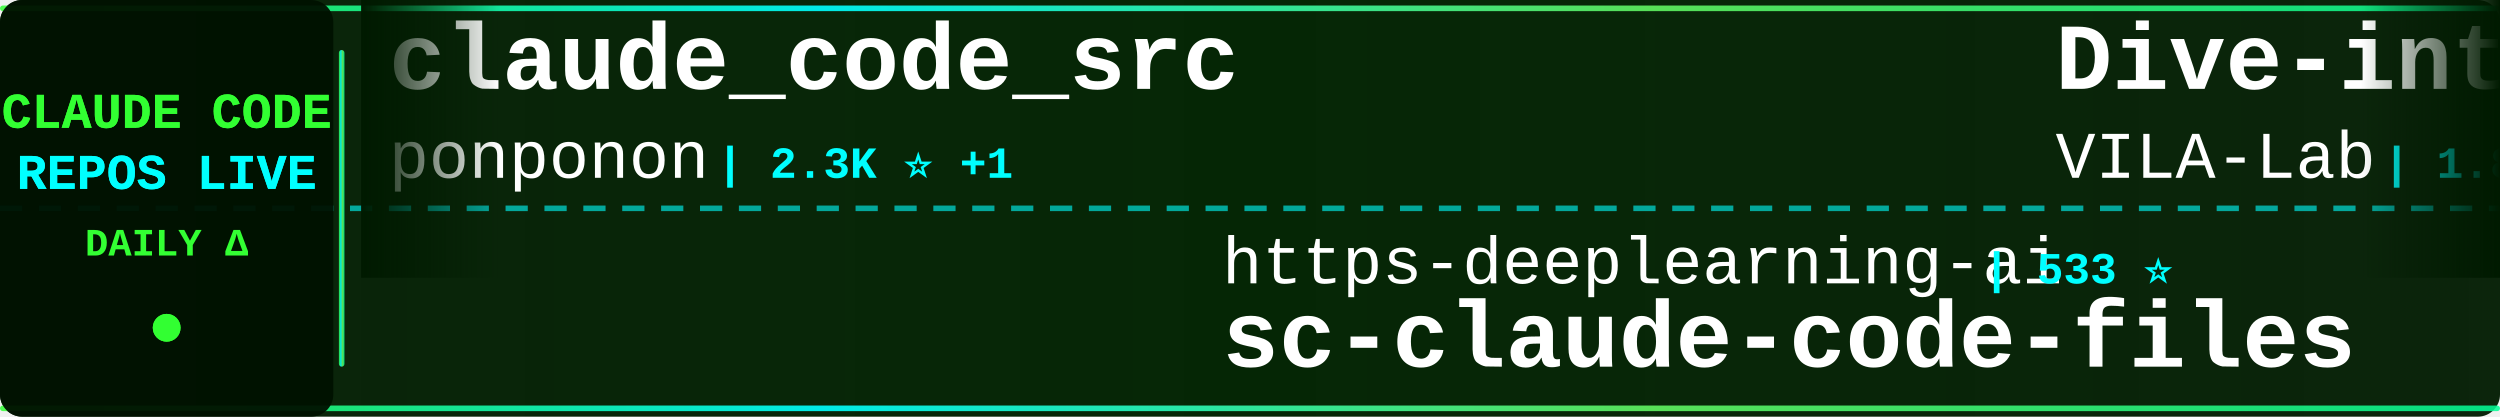
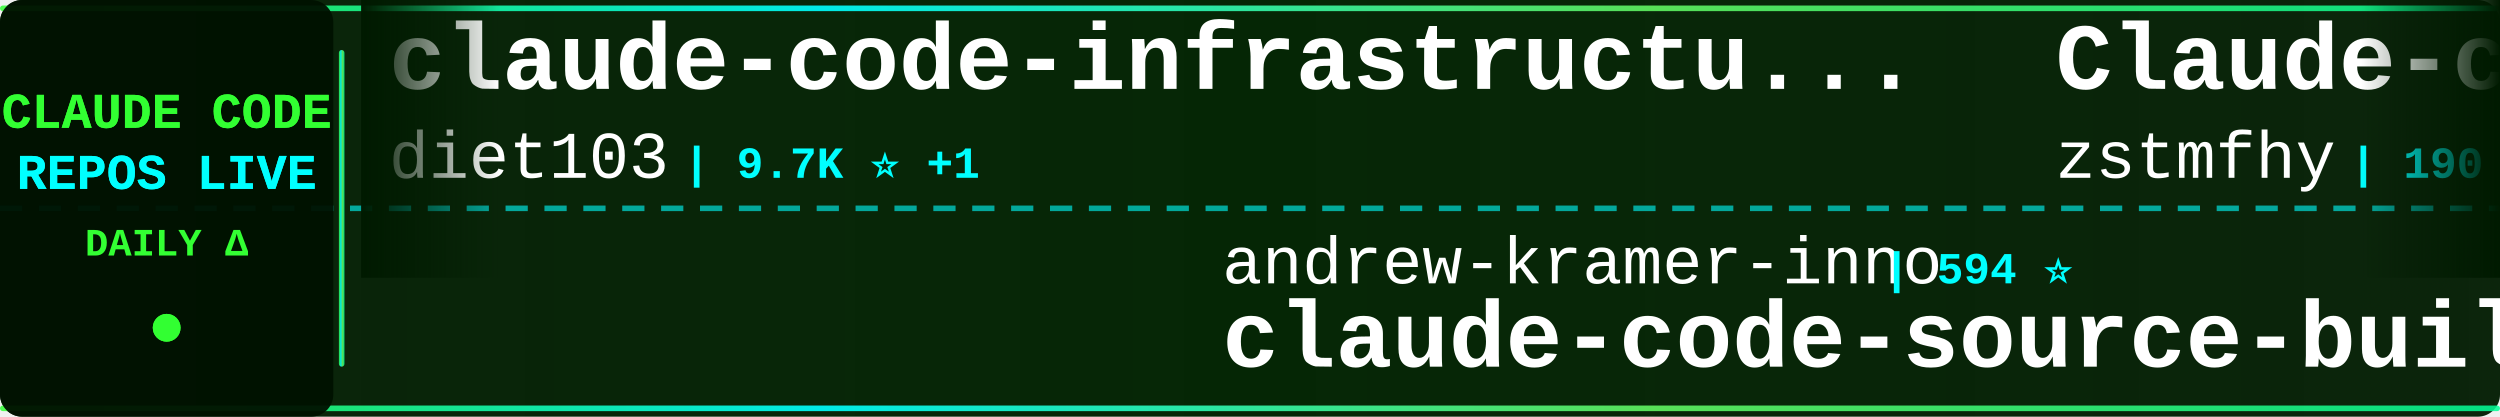
<svg xmlns="http://www.w3.org/2000/svg" width="900" height="150">
  <defs>
    <linearGradient id="tickerBg" x1="0%" y1="0%" x2="100%" y2="0%">
      <stop offset="0%" style="stop-color:#001a00;stop-opacity:0.95" />
      <stop offset="50%" style="stop-color:#002200;stop-opacity:0.98" />
      <stop offset="100%" style="stop-color:#001a00;stop-opacity:0.95" />
    </linearGradient>
    <linearGradient id="borderGrad" x1="0%" y1="0%" x2="100%" y2="0%">
      <stop offset="0%" style="stop-color:#33ff33;stop-opacity:0.85">
        <animate attributeName="stop-opacity" values="0.85;1;0.85" dur="2s" repeatCount="indefinite" />
      </stop>
      <stop offset="33%" style="stop-color:#00ffff;stop-opacity:0.9">
        <animate attributeName="stop-opacity" values="0.9;1;0.9" dur="2.2s" repeatCount="indefinite" />
      </stop>
      <stop offset="66%" style="stop-color:#66ff66;stop-opacity:0.85">
        <animate attributeName="stop-opacity" values="0.85;1;0.85" dur="1.8s" repeatCount="indefinite" />
      </stop>
      <stop offset="100%" style="stop-color:#00ff99;stop-opacity:0.85">
        <animate attributeName="stop-opacity" values="0.85;1;0.85" dur="2s" repeatCount="indefinite" />
      </stop>
    </linearGradient>
    <filter id="textGlow">
      <feGaussianBlur stdDeviation="0.1" result="coloredBlur" />
      <feMerge>
        <feMergeNode in="coloredBlur" />
        <feMergeNode in="SourceGraphic" />
      </feMerge>
    </filter>
    <filter id="metricGlow">
      <feGaussianBlur stdDeviation="0.2" result="coloredBlur" />
      <feMerge>
        <feMergeNode in="coloredBlur" />
        <feMergeNode in="SourceGraphic" />
      </feMerge>
    </filter>
    <linearGradient id="leftFade" x1="0%" y1="0%" x2="100%" y2="0%">
      <stop offset="0%" style="stop-color:#001a00;stop-opacity:1" />
      <stop offset="100%" style="stop-color:#001a00;stop-opacity:0" />
    </linearGradient>
    <linearGradient id="rightFade" x1="0%" y1="0%" x2="100%" y2="0%">
      <stop offset="0%" style="stop-color:#001a00;stop-opacity:0" />
      <stop offset="100%" style="stop-color:#001a00;stop-opacity:1" />
    </linearGradient>
  </defs>
  <rect width="900" height="150" fill="url(#tickerBg)" rx="8" />
  <rect x="0" y="2" width="900" height="2" fill="url(#borderGrad)" rx="1" />
  <rect x="0" y="146" width="900" height="2" fill="url(#borderGrad)" rx="1" />
  <line x1="0" y1="75" x2="900" y2="75" stroke="#00ffff" stroke-width="2" stroke-dasharray="8 6" opacity="0.6" />
  <rect x="0" y="0" width="120" height="150" fill="#001100" opacity="0.95" rx="8" />
  <text x="60" y="46" font-family="'Courier New', monospace" font-size="18" font-weight="bold" fill="#33ff33" text-anchor="middle" filter="url(#textGlow)">
    CLAUDE CODE
  </text>
  <text x="60" y="68" font-family="'Courier New', monospace" font-size="18" font-weight="bold" fill="#00ffff" text-anchor="middle" filter="url(#textGlow)">
    REPOS LIVE
  </text>
  <text x="60" y="92" font-family="'Courier New', monospace" font-size="14" font-weight="bold" fill="#33ff33" text-anchor="middle">
    DAILY Δ
  </text>
  <circle cx="60" cy="118" r="5" fill="#33ff33" filter="url(#metricGlow)">
    <animate attributeName="r" values="4;6;4" dur="1.5s" repeatCount="indefinite" />
    <animate attributeName="opacity" values="0.6;1;0.6" dur="1.5s" repeatCount="indefinite" />
  </circle>
  <rect x="122" y="18" width="2" height="114" fill="url(#borderGrad)" rx="1" />
  <clipPath id="tickerClip">
    <rect x="130" y="0" width="770" height="150" />
  </clipPath>
  <g clip-path="url(#tickerClip)">
    <g id="tickerItems">
      <animateTransform attributeName="transform" attributeType="XML" type="translate" from="0 0" to="-3000 0" dur="54s" repeatCount="indefinite" />
      <g transform="translate(0, 0)">
-         <text x="140" y="32" font-family="'Courier New', monospace" font-size="34" font-weight="bold" fill="#ffffff">claude_code_src</text>
-         <text x="140" y="64" font-family="'Courier New', monospace" font-size="24" font-weight="normal" fill="#ffffff" opacity="1.0">ponponon</text>
-         <text x="258" y="64" font-family="'Courier New', monospace" font-size="16" font-weight="bold" fill="#00ffff"> | 2.3K ⭐ +1</text>
+         <text x="140" y="32" font-family="'Courier New', monospace" font-size="34" font-weight="bold" fill="#ffffff">claude-code-infrastructu...</text>
+         <text x="140" y="64" font-family="'Courier New', monospace" font-size="24" font-weight="normal" fill="#ffffff" opacity="1.0">diet103</text>
+         <text x="246" y="64" font-family="'Courier New', monospace" font-size="16" font-weight="bold" fill="#00ffff"> | 9.7K ⭐ +1</text>
      </g>
      <g transform="translate(300, 0)">
-         <text x="140" y="102" font-family="'Courier New', monospace" font-size="24" font-weight="normal" fill="#ffffff" opacity="1.0">https-deeplearning-ai</text>
-         <text x="414" y="102" font-family="'Courier New', monospace" font-size="16" font-weight="bold" fill="#00ffff"> | 533 ⭐</text>
-         <text x="140" y="132" font-family="'Courier New', monospace" font-size="34" font-weight="bold" fill="#ffffff">sc-claude-code-files</text>
+         <text x="140" y="102" font-family="'Courier New', monospace" font-size="24" font-weight="normal" fill="#ffffff" opacity="1.0">andrew-kramer-inno</text>
+         <text x="378" y="102" font-family="'Courier New', monospace" font-size="16" font-weight="bold" fill="#00ffff"> | 594 ⭐</text>
+         <text x="140" y="132" font-family="'Courier New', monospace" font-size="34" font-weight="bold" fill="#ffffff">claude-code-source-build</text>
      </g>
      <g transform="translate(600, 0)">
-         <text x="140" y="32" font-family="'Courier New', monospace" font-size="34" font-weight="bold" fill="#ffffff">Dive-into-Claude-Code</text>
-         <text x="140" y="64" font-family="'Courier New', monospace" font-size="24" font-weight="normal" fill="#ffffff" opacity="1.0">VILA-Lab</text>
-         <text x="258" y="64" font-family="'Courier New', monospace" font-size="16" font-weight="bold" fill="#00ffff"> | 1.8K ⭐ +7</text>
+         <text x="140" y="32" font-family="'Courier New', monospace" font-size="34" font-weight="bold" fill="#ffffff">Claude-code</text>
+         <text x="140" y="64" font-family="'Courier New', monospace" font-size="24" font-weight="normal" fill="#ffffff" opacity="1.0">zstmfhy</text>
+         <text x="246" y="64" font-family="'Courier New', monospace" font-size="16" font-weight="bold" fill="#00ffff"> | 190 ⭐</text>
      </g>
      <g transform="translate(900, 0)">
-         <text x="140" y="102" font-family="'Courier New', monospace" font-size="24" font-weight="normal" fill="#ffffff" opacity="1.0">KPR111</text>
-         <text x="234" y="102" font-family="'Courier New', monospace" font-size="16" font-weight="bold" fill="#00ffff"> | 18 ⭐</text>
-         <text x="140" y="132" font-family="'Courier New', monospace" font-size="34" font-weight="bold" fill="#ffffff">Claude-Code</text>
+         <text x="140" y="102" font-family="'Courier New', monospace" font-size="24" font-weight="normal" fill="#ffffff" opacity="1.0">wanshuiyin</text>
+         <text x="282" y="102" font-family="'Courier New', monospace" font-size="16" font-weight="bold" fill="#00ffff"> | 13.1K ⭐ +46</text>
+         <text x="140" y="132" font-family="'Courier New', monospace" font-size="34" font-weight="bold" fill="#ffffff">Auto-claude-code-researc...</text>
      </g>
      <g transform="translate(1200, 0)">
-         <text x="140" y="32" font-family="'Courier New', monospace" font-size="34" font-weight="bold" fill="#ffffff">claude-code-proxy</text>
-         <text x="140" y="64" font-family="'Courier New', monospace" font-size="24" font-weight="normal" fill="#ffffff" opacity="1.0">1rgs</text>
-         <text x="210" y="64" font-family="'Courier New', monospace" font-size="16" font-weight="bold" fill="#00ffff"> | 3.7K ⭐ +3</text>
+         <text x="140" y="32" font-family="'Courier New', monospace" font-size="34" font-weight="bold" fill="#ffffff">ECC</text>
+         <text x="140" y="64" font-family="'Courier New', monospace" font-size="24" font-weight="normal" fill="#ffffff" opacity="1.0">affaan-m</text>
+         <text x="258" y="64" font-family="'Courier New', monospace" font-size="16" font-weight="bold" fill="#00ffff"> | 227.4K ⭐ +434</text>
      </g>
      <g transform="translate(1500, 0)">
-         <text x="140" y="102" font-family="'Courier New', monospace" font-size="24" font-weight="normal" fill="#ffffff" opacity="1.0">anthropics</text>
-         <text x="282" y="102" font-family="'Courier New', monospace" font-size="16" font-weight="bold" fill="#00ffff"> | 8.3K ⭐ +13</text>
-         <text x="140" y="132" font-family="'Courier New', monospace" font-size="34" font-weight="bold" fill="#ffffff">claude-code-action</text>
+         <text x="140" y="102" font-family="'Courier New', monospace" font-size="24" font-weight="normal" fill="#ffffff" opacity="1.0">multica-ai</text>
+         <text x="282" y="102" font-family="'Courier New', monospace" font-size="16" font-weight="bold" fill="#00ffff"> | 189.5K ⭐ +468</text>
+         <text x="140" y="132" font-family="'Courier New', monospace" font-size="34" font-weight="bold" fill="#ffffff">andrej-karpathy-skills</text>
      </g>
      <g transform="translate(1800, 0)">
-         <text x="140" y="32" font-family="'Courier New', monospace" font-size="34" font-weight="bold" fill="#ffffff">claude-skills</text>
-         <text x="140" y="64" font-family="'Courier New', monospace" font-size="24" font-weight="normal" fill="#ffffff" opacity="1.0">alirezarezvani</text>
-         <text x="330" y="64" font-family="'Courier New', monospace" font-size="16" font-weight="bold" fill="#00ffff"> | 21.6K ⭐ +174</text>
+         <text x="140" y="32" font-family="'Courier New', monospace" font-size="34" font-weight="bold" fill="#ffffff">Claude-Code-Source-Study</text>
+         <text x="140" y="64" font-family="'Courier New', monospace" font-size="24" font-weight="normal" fill="#ffffff" opacity="1.0">luyao618</text>
+         <text x="258" y="64" font-family="'Courier New', monospace" font-size="16" font-weight="bold" fill="#00ffff"> | 1.6K ⭐ +1</text>
      </g>
      <g transform="translate(2100, 0)">
-         <text x="140" y="102" font-family="'Courier New', monospace" font-size="24" font-weight="normal" fill="#ffffff" opacity="1.0">JrCx7scC</text>
-         <text x="258" y="102" font-family="'Courier New', monospace" font-size="16" font-weight="bold" fill="#00ffff"> | 371 ⭐</text>
-         <text x="140" y="132" font-family="'Courier New', monospace" font-size="34" font-weight="bold" fill="#ffffff">claude-code-source</text>
+         <text x="140" y="102" font-family="'Courier New', monospace" font-size="24" font-weight="normal" fill="#ffffff" opacity="1.0">darcyegb</text>
+         <text x="258" y="102" font-family="'Courier New', monospace" font-size="16" font-weight="bold" fill="#00ffff"> | 744 ⭐</text>
+         <text x="140" y="132" font-family="'Courier New', monospace" font-size="34" font-weight="bold" fill="#ffffff">ClaudeCodeAgents</text>
      </g>
      <g transform="translate(2400, 0)">
-         <text x="140" y="32" font-family="'Courier New', monospace" font-size="34" font-weight="bold" fill="#ffffff">pi-vs-claude-code</text>
-         <text x="140" y="64" font-family="'Courier New', monospace" font-size="24" font-weight="normal" fill="#ffffff" opacity="1.0">disler</text>
-         <text x="234" y="64" font-family="'Courier New', monospace" font-size="16" font-weight="bold" fill="#00ffff"> | 1.5K ⭐ +4</text>
+         <text x="140" y="32" font-family="'Courier New', monospace" font-size="34" font-weight="bold" fill="#ffffff">claude-code-showcase</text>
+         <text x="140" y="64" font-family="'Courier New', monospace" font-size="24" font-weight="normal" fill="#ffffff" opacity="1.0">ChrisWiles</text>
+         <text x="282" y="64" font-family="'Courier New', monospace" font-size="16" font-weight="bold" fill="#00ffff"> | 6.0K ⭐ +2</text>
      </g>
      <g transform="translate(2700, 0)">
-         <text x="140" y="102" font-family="'Courier New', monospace" font-size="24" font-weight="normal" fill="#ffffff" opacity="1.0">Windy3f3f3f3f</text>
-         <text x="318" y="102" font-family="'Courier New', monospace" font-size="16" font-weight="bold" fill="#00ffff"> | 2.2K ⭐ +17</text>
-         <text x="140" y="132" font-family="'Courier New', monospace" font-size="34" font-weight="bold" fill="#ffffff">claude-code-from-scratch</text>
+         <text x="140" y="102" font-family="'Courier New', monospace" font-size="24" font-weight="normal" fill="#ffffff" opacity="1.0">Maciek-roboblog</text>
+         <text x="342" y="102" font-family="'Courier New', monospace" font-size="16" font-weight="bold" fill="#00ffff"> | 8.4K ⭐ +21</text>
+         <text x="140" y="132" font-family="'Courier New', monospace" font-size="34" font-weight="bold" fill="#ffffff">Claude-Code-Usage-Monito...</text>
      </g>
      <g transform="translate(3000, 0)">
-         <text x="140" y="32" font-family="'Courier New', monospace" font-size="34" font-weight="bold" fill="#ffffff">claude_code_src</text>
-         <text x="140" y="64" font-family="'Courier New', monospace" font-size="24" font-weight="normal" fill="#ffffff" opacity="1.0">ponponon</text>
-         <text x="258" y="64" font-family="'Courier New', monospace" font-size="16" font-weight="bold" fill="#00ffff"> | 2.3K ⭐ +1</text>
+         <text x="140" y="32" font-family="'Courier New', monospace" font-size="34" font-weight="bold" fill="#ffffff">claude-code-infrastructu...</text>
+         <text x="140" y="64" font-family="'Courier New', monospace" font-size="24" font-weight="normal" fill="#ffffff" opacity="1.0">diet103</text>
+         <text x="246" y="64" font-family="'Courier New', monospace" font-size="16" font-weight="bold" fill="#00ffff"> | 9.7K ⭐ +1</text>
      </g>
      <g transform="translate(3300, 0)">
-         <text x="140" y="102" font-family="'Courier New', monospace" font-size="24" font-weight="normal" fill="#ffffff" opacity="1.0">https-deeplearning-ai</text>
-         <text x="414" y="102" font-family="'Courier New', monospace" font-size="16" font-weight="bold" fill="#00ffff"> | 533 ⭐</text>
-         <text x="140" y="132" font-family="'Courier New', monospace" font-size="34" font-weight="bold" fill="#ffffff">sc-claude-code-files</text>
+         <text x="140" y="102" font-family="'Courier New', monospace" font-size="24" font-weight="normal" fill="#ffffff" opacity="1.0">andrew-kramer-inno</text>
+         <text x="378" y="102" font-family="'Courier New', monospace" font-size="16" font-weight="bold" fill="#00ffff"> | 594 ⭐</text>
+         <text x="140" y="132" font-family="'Courier New', monospace" font-size="34" font-weight="bold" fill="#ffffff">claude-code-source-build</text>
      </g>
      <g transform="translate(3600, 0)">
-         <text x="140" y="32" font-family="'Courier New', monospace" font-size="34" font-weight="bold" fill="#ffffff">Dive-into-Claude-Code</text>
-         <text x="140" y="64" font-family="'Courier New', monospace" font-size="24" font-weight="normal" fill="#ffffff" opacity="1.0">VILA-Lab</text>
-         <text x="258" y="64" font-family="'Courier New', monospace" font-size="16" font-weight="bold" fill="#00ffff"> | 1.8K ⭐ +7</text>
+         <text x="140" y="32" font-family="'Courier New', monospace" font-size="34" font-weight="bold" fill="#ffffff">Claude-code</text>
+         <text x="140" y="64" font-family="'Courier New', monospace" font-size="24" font-weight="normal" fill="#ffffff" opacity="1.0">zstmfhy</text>
+         <text x="246" y="64" font-family="'Courier New', monospace" font-size="16" font-weight="bold" fill="#00ffff"> | 190 ⭐</text>
      </g>
      <g transform="translate(3900, 0)">
-         <text x="140" y="102" font-family="'Courier New', monospace" font-size="24" font-weight="normal" fill="#ffffff" opacity="1.0">KPR111</text>
-         <text x="234" y="102" font-family="'Courier New', monospace" font-size="16" font-weight="bold" fill="#00ffff"> | 18 ⭐</text>
-         <text x="140" y="132" font-family="'Courier New', monospace" font-size="34" font-weight="bold" fill="#ffffff">Claude-Code</text>
+         <text x="140" y="102" font-family="'Courier New', monospace" font-size="24" font-weight="normal" fill="#ffffff" opacity="1.0">wanshuiyin</text>
+         <text x="282" y="102" font-family="'Courier New', monospace" font-size="16" font-weight="bold" fill="#00ffff"> | 13.1K ⭐ +46</text>
+         <text x="140" y="132" font-family="'Courier New', monospace" font-size="34" font-weight="bold" fill="#ffffff">Auto-claude-code-researc...</text>
      </g>
    </g>
  </g>
  <rect x="130" y="0" width="50" height="100" fill="url(#leftFade)" />
  <rect x="850" y="0" width="50" height="100" fill="url(#rightFade)" />
</svg>
